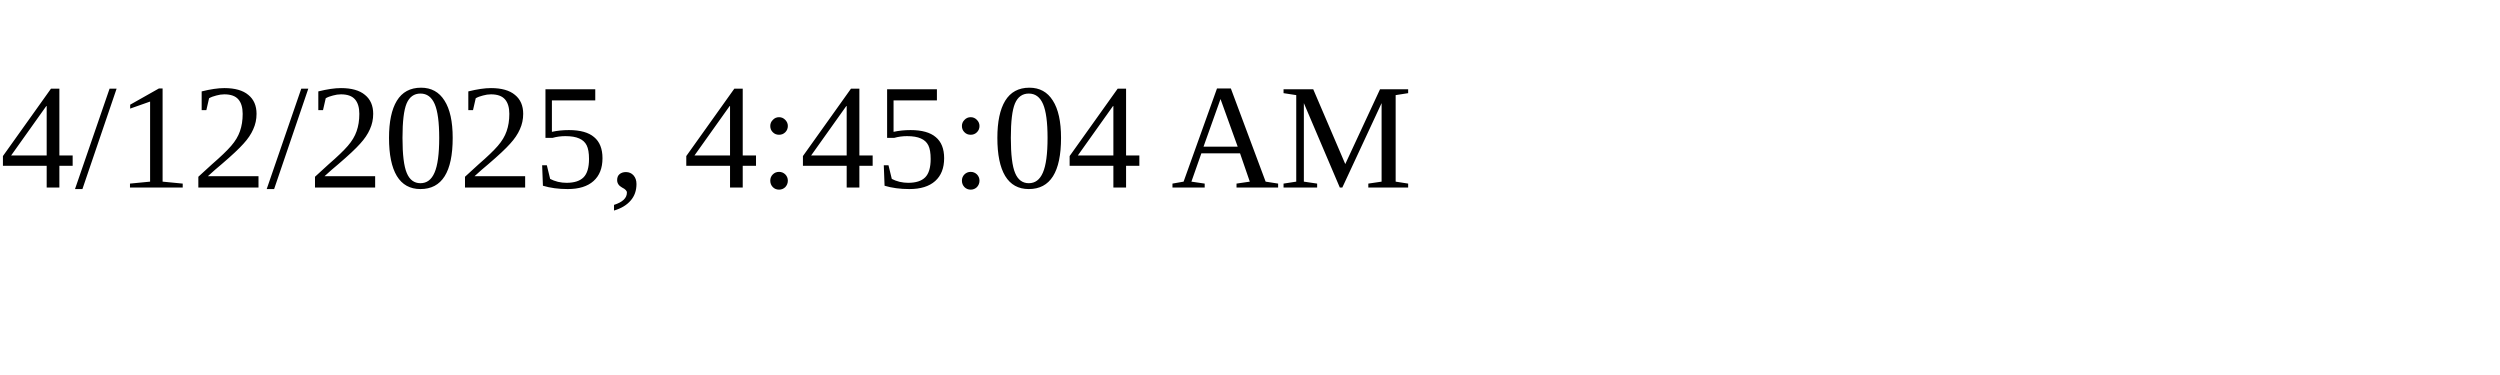
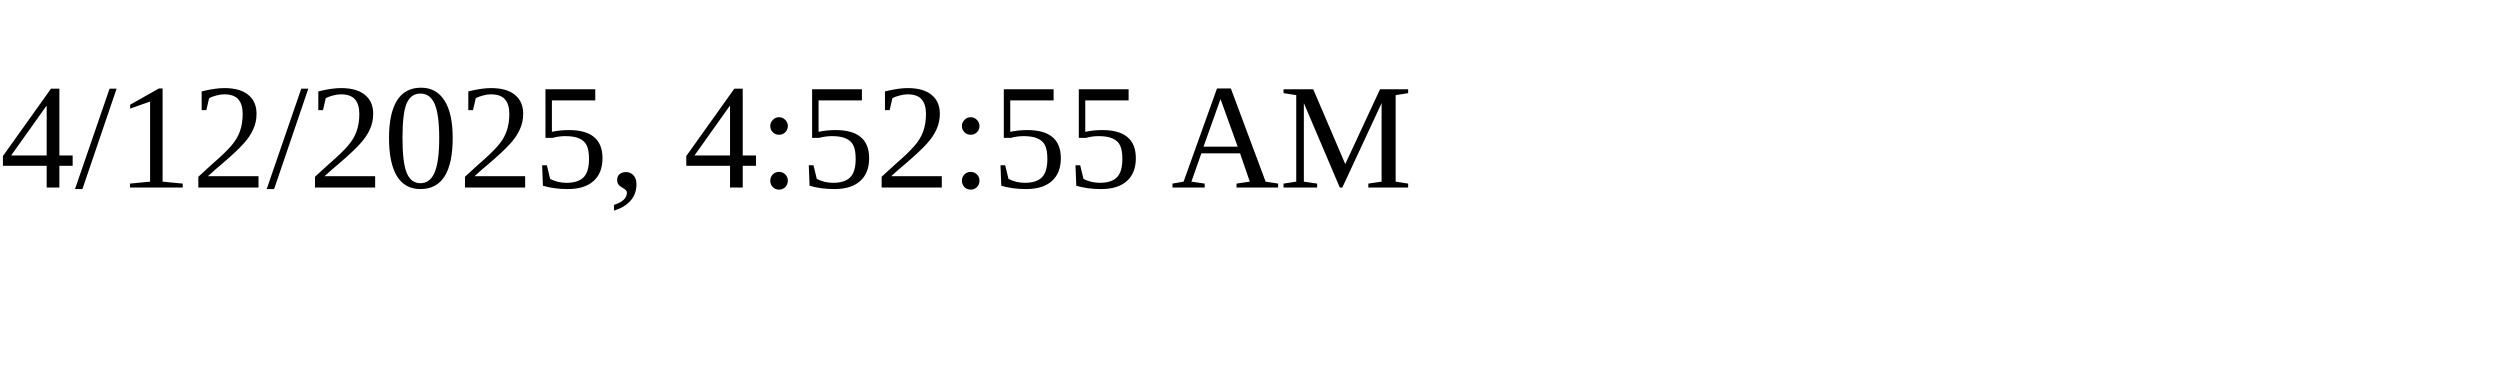
<svg xmlns="http://www.w3.org/2000/svg" height="30" width="200">
-   <text x="0" y="15">4/12/2025, 4:45:04 AM</text>
+   <text x="0" y="15">4/12/2025, 4:52:55 AM</text>
</svg>
